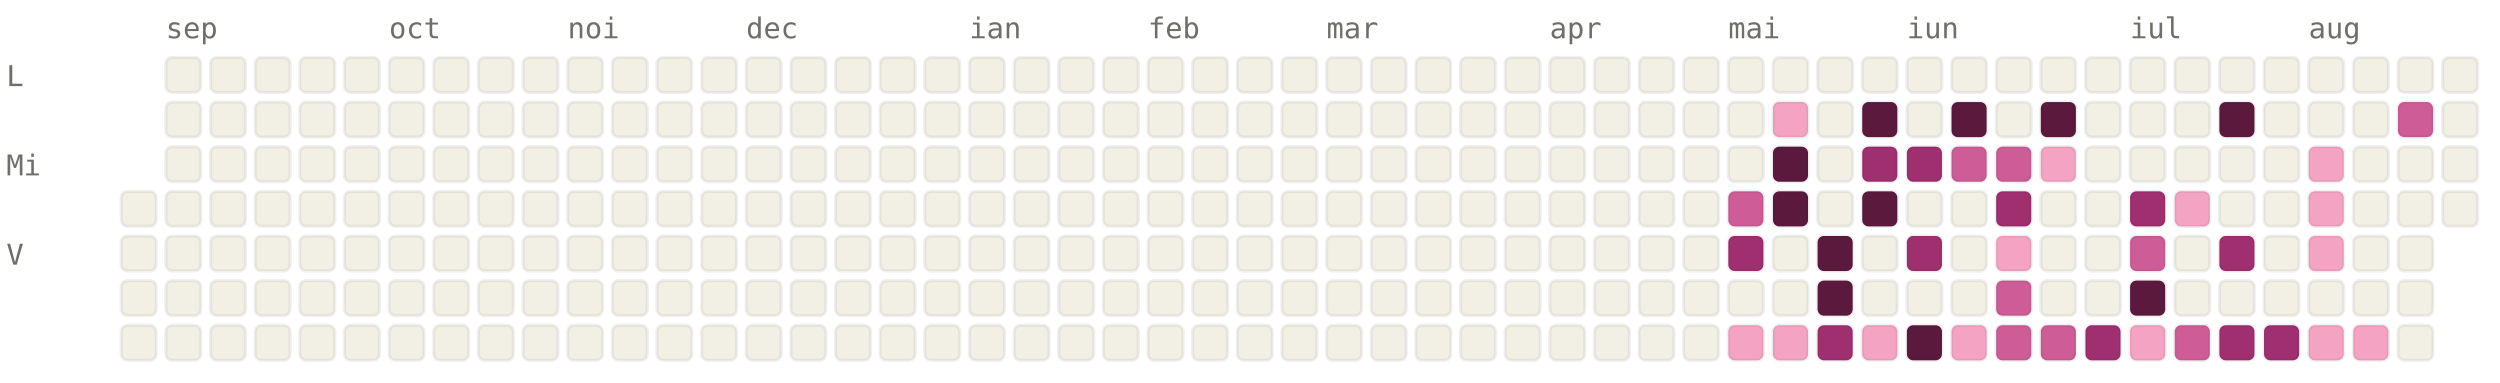
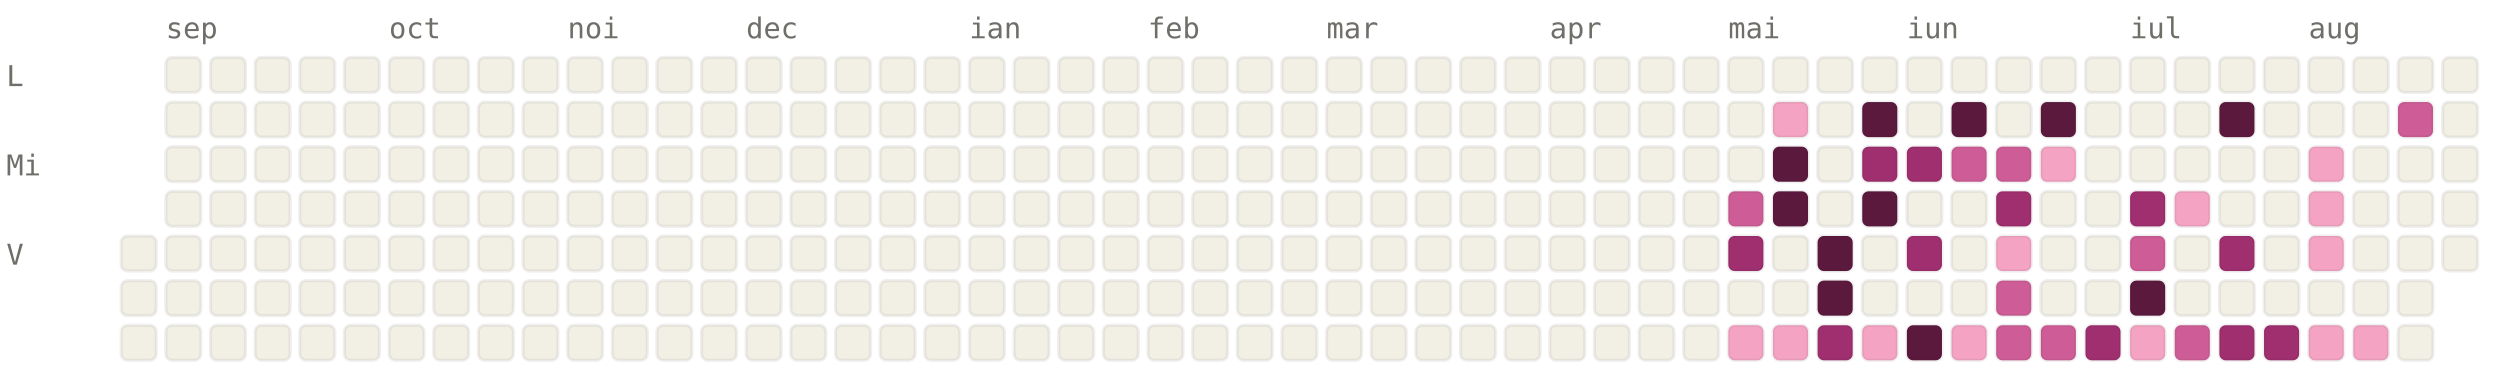
<svg xmlns="http://www.w3.org/2000/svg" viewBox="0 0 784 120" width="784" height="120" font-family="ui-monospace, SFMono-Regular, Menlo, monospace" font-size="9">
  <style>.l0{fill:#F2F0E5;stroke:rgba(0,0,0,0.06)}.l1{fill:#F4A4C2;stroke:rgba(0,0,0,0.06)}.l2{fill:#CE5D97;stroke:rgba(0,0,0,0.06)}.l3{fill:#A02F6F;stroke:rgba(0,0,0,0.06)}.l4{fill:#5C193E;stroke:rgba(0,0,0,0.06)}.lbl{fill:#6F6E69}@media (prefers-color-scheme: dark){.l0{fill:#1C1B1A;stroke:rgba(255,255,255,0.04)}.l1{fill:#451033;stroke:rgba(255,255,255,0.04)}.l2{fill:#751F4F;stroke:rgba(255,255,255,0.04)}.l3{fill:#CE5D97;stroke:rgba(255,255,255,0.04)}.l4{fill:#F4A4C2;stroke:rgba(255,255,255,0.04)}.lbl{fill:#878580}}</style>
  <text x="52" y="12" class="lbl">sep</text>
  <text x="122" y="12" class="lbl">oct</text>
  <text x="178" y="12" class="lbl">noi</text>
  <text x="234" y="12" class="lbl">dec</text>
  <text x="304" y="12" class="lbl">ian</text>
  <text x="360" y="12" class="lbl">feb</text>
  <text x="416" y="12" class="lbl">mar</text>
  <text x="486" y="12" class="lbl">apr</text>
  <text x="542" y="12" class="lbl">mai</text>
  <text x="598" y="12" class="lbl">iun</text>
  <text x="668" y="12" class="lbl">iul</text>
  <text x="724" y="12" class="lbl">aug</text>
  <text x="2" y="27" class="lbl">L</text>
  <text x="2" y="55" class="lbl">Mi</text>
  <text x="2" y="83" class="lbl">V</text>
-   <rect x="38" y="60" width="11" height="11" rx="2" ry="2" class="l0" />
  <rect x="38" y="74" width="11" height="11" rx="2" ry="2" class="l0" />
  <rect x="38" y="88" width="11" height="11" rx="2" ry="2" class="l0" />
  <rect x="38" y="102" width="11" height="11" rx="2" ry="2" class="l0" />
  <rect x="52" y="18" width="11" height="11" rx="2" ry="2" class="l0" />
  <rect x="52" y="32" width="11" height="11" rx="2" ry="2" class="l0" />
  <rect x="52" y="46" width="11" height="11" rx="2" ry="2" class="l0" />
  <rect x="52" y="60" width="11" height="11" rx="2" ry="2" class="l0" />
  <rect x="52" y="74" width="11" height="11" rx="2" ry="2" class="l0" />
  <rect x="52" y="88" width="11" height="11" rx="2" ry="2" class="l0" />
  <rect x="52" y="102" width="11" height="11" rx="2" ry="2" class="l0" />
  <rect x="66" y="18" width="11" height="11" rx="2" ry="2" class="l0" />
  <rect x="66" y="32" width="11" height="11" rx="2" ry="2" class="l0" />
  <rect x="66" y="46" width="11" height="11" rx="2" ry="2" class="l0" />
  <rect x="66" y="60" width="11" height="11" rx="2" ry="2" class="l0" />
  <rect x="66" y="74" width="11" height="11" rx="2" ry="2" class="l0" />
  <rect x="66" y="88" width="11" height="11" rx="2" ry="2" class="l0" />
  <rect x="66" y="102" width="11" height="11" rx="2" ry="2" class="l0" />
  <rect x="80" y="18" width="11" height="11" rx="2" ry="2" class="l0" />
  <rect x="80" y="32" width="11" height="11" rx="2" ry="2" class="l0" />
  <rect x="80" y="46" width="11" height="11" rx="2" ry="2" class="l0" />
  <rect x="80" y="60" width="11" height="11" rx="2" ry="2" class="l0" />
  <rect x="80" y="74" width="11" height="11" rx="2" ry="2" class="l0" />
  <rect x="80" y="88" width="11" height="11" rx="2" ry="2" class="l0" />
  <rect x="80" y="102" width="11" height="11" rx="2" ry="2" class="l0" />
  <rect x="94" y="18" width="11" height="11" rx="2" ry="2" class="l0" />
  <rect x="94" y="32" width="11" height="11" rx="2" ry="2" class="l0" />
  <rect x="94" y="46" width="11" height="11" rx="2" ry="2" class="l0" />
  <rect x="94" y="60" width="11" height="11" rx="2" ry="2" class="l0" />
  <rect x="94" y="74" width="11" height="11" rx="2" ry="2" class="l0" />
  <rect x="94" y="88" width="11" height="11" rx="2" ry="2" class="l0" />
  <rect x="94" y="102" width="11" height="11" rx="2" ry="2" class="l0" />
  <rect x="108" y="18" width="11" height="11" rx="2" ry="2" class="l0" />
  <rect x="108" y="32" width="11" height="11" rx="2" ry="2" class="l0" />
  <rect x="108" y="46" width="11" height="11" rx="2" ry="2" class="l0" />
  <rect x="108" y="60" width="11" height="11" rx="2" ry="2" class="l0" />
  <rect x="108" y="74" width="11" height="11" rx="2" ry="2" class="l0" />
  <rect x="108" y="88" width="11" height="11" rx="2" ry="2" class="l0" />
  <rect x="108" y="102" width="11" height="11" rx="2" ry="2" class="l0" />
  <rect x="122" y="18" width="11" height="11" rx="2" ry="2" class="l0" />
  <rect x="122" y="32" width="11" height="11" rx="2" ry="2" class="l0" />
  <rect x="122" y="46" width="11" height="11" rx="2" ry="2" class="l0" />
  <rect x="122" y="60" width="11" height="11" rx="2" ry="2" class="l0" />
  <rect x="122" y="74" width="11" height="11" rx="2" ry="2" class="l0" />
  <rect x="122" y="88" width="11" height="11" rx="2" ry="2" class="l0" />
  <rect x="122" y="102" width="11" height="11" rx="2" ry="2" class="l0" />
  <rect x="136" y="18" width="11" height="11" rx="2" ry="2" class="l0" />
  <rect x="136" y="32" width="11" height="11" rx="2" ry="2" class="l0" />
  <rect x="136" y="46" width="11" height="11" rx="2" ry="2" class="l0" />
  <rect x="136" y="60" width="11" height="11" rx="2" ry="2" class="l0" />
  <rect x="136" y="74" width="11" height="11" rx="2" ry="2" class="l0" />
  <rect x="136" y="88" width="11" height="11" rx="2" ry="2" class="l0" />
  <rect x="136" y="102" width="11" height="11" rx="2" ry="2" class="l0" />
  <rect x="150" y="18" width="11" height="11" rx="2" ry="2" class="l0" />
  <rect x="150" y="32" width="11" height="11" rx="2" ry="2" class="l0" />
  <rect x="150" y="46" width="11" height="11" rx="2" ry="2" class="l0" />
  <rect x="150" y="60" width="11" height="11" rx="2" ry="2" class="l0" />
  <rect x="150" y="74" width="11" height="11" rx="2" ry="2" class="l0" />
  <rect x="150" y="88" width="11" height="11" rx="2" ry="2" class="l0" />
  <rect x="150" y="102" width="11" height="11" rx="2" ry="2" class="l0" />
  <rect x="164" y="18" width="11" height="11" rx="2" ry="2" class="l0" />
  <rect x="164" y="32" width="11" height="11" rx="2" ry="2" class="l0" />
  <rect x="164" y="46" width="11" height="11" rx="2" ry="2" class="l0" />
  <rect x="164" y="60" width="11" height="11" rx="2" ry="2" class="l0" />
  <rect x="164" y="74" width="11" height="11" rx="2" ry="2" class="l0" />
  <rect x="164" y="88" width="11" height="11" rx="2" ry="2" class="l0" />
  <rect x="164" y="102" width="11" height="11" rx="2" ry="2" class="l0" />
  <rect x="178" y="18" width="11" height="11" rx="2" ry="2" class="l0" />
  <rect x="178" y="32" width="11" height="11" rx="2" ry="2" class="l0" />
  <rect x="178" y="46" width="11" height="11" rx="2" ry="2" class="l0" />
  <rect x="178" y="60" width="11" height="11" rx="2" ry="2" class="l0" />
  <rect x="178" y="74" width="11" height="11" rx="2" ry="2" class="l0" />
  <rect x="178" y="88" width="11" height="11" rx="2" ry="2" class="l0" />
  <rect x="178" y="102" width="11" height="11" rx="2" ry="2" class="l0" />
  <rect x="192" y="18" width="11" height="11" rx="2" ry="2" class="l0" />
  <rect x="192" y="32" width="11" height="11" rx="2" ry="2" class="l0" />
  <rect x="192" y="46" width="11" height="11" rx="2" ry="2" class="l0" />
  <rect x="192" y="60" width="11" height="11" rx="2" ry="2" class="l0" />
  <rect x="192" y="74" width="11" height="11" rx="2" ry="2" class="l0" />
  <rect x="192" y="88" width="11" height="11" rx="2" ry="2" class="l0" />
  <rect x="192" y="102" width="11" height="11" rx="2" ry="2" class="l0" />
  <rect x="206" y="18" width="11" height="11" rx="2" ry="2" class="l0" />
  <rect x="206" y="32" width="11" height="11" rx="2" ry="2" class="l0" />
  <rect x="206" y="46" width="11" height="11" rx="2" ry="2" class="l0" />
  <rect x="206" y="60" width="11" height="11" rx="2" ry="2" class="l0" />
  <rect x="206" y="74" width="11" height="11" rx="2" ry="2" class="l0" />
  <rect x="206" y="88" width="11" height="11" rx="2" ry="2" class="l0" />
  <rect x="206" y="102" width="11" height="11" rx="2" ry="2" class="l0" />
  <rect x="220" y="18" width="11" height="11" rx="2" ry="2" class="l0" />
  <rect x="220" y="32" width="11" height="11" rx="2" ry="2" class="l0" />
  <rect x="220" y="46" width="11" height="11" rx="2" ry="2" class="l0" />
  <rect x="220" y="60" width="11" height="11" rx="2" ry="2" class="l0" />
  <rect x="220" y="74" width="11" height="11" rx="2" ry="2" class="l0" />
  <rect x="220" y="88" width="11" height="11" rx="2" ry="2" class="l0" />
  <rect x="220" y="102" width="11" height="11" rx="2" ry="2" class="l0" />
  <rect x="234" y="18" width="11" height="11" rx="2" ry="2" class="l0" />
  <rect x="234" y="32" width="11" height="11" rx="2" ry="2" class="l0" />
  <rect x="234" y="46" width="11" height="11" rx="2" ry="2" class="l0" />
  <rect x="234" y="60" width="11" height="11" rx="2" ry="2" class="l0" />
  <rect x="234" y="74" width="11" height="11" rx="2" ry="2" class="l0" />
  <rect x="234" y="88" width="11" height="11" rx="2" ry="2" class="l0" />
  <rect x="234" y="102" width="11" height="11" rx="2" ry="2" class="l0" />
  <rect x="248" y="18" width="11" height="11" rx="2" ry="2" class="l0" />
  <rect x="248" y="32" width="11" height="11" rx="2" ry="2" class="l0" />
  <rect x="248" y="46" width="11" height="11" rx="2" ry="2" class="l0" />
  <rect x="248" y="60" width="11" height="11" rx="2" ry="2" class="l0" />
  <rect x="248" y="74" width="11" height="11" rx="2" ry="2" class="l0" />
  <rect x="248" y="88" width="11" height="11" rx="2" ry="2" class="l0" />
  <rect x="248" y="102" width="11" height="11" rx="2" ry="2" class="l0" />
  <rect x="262" y="18" width="11" height="11" rx="2" ry="2" class="l0" />
  <rect x="262" y="32" width="11" height="11" rx="2" ry="2" class="l0" />
  <rect x="262" y="46" width="11" height="11" rx="2" ry="2" class="l0" />
  <rect x="262" y="60" width="11" height="11" rx="2" ry="2" class="l0" />
  <rect x="262" y="74" width="11" height="11" rx="2" ry="2" class="l0" />
  <rect x="262" y="88" width="11" height="11" rx="2" ry="2" class="l0" />
  <rect x="262" y="102" width="11" height="11" rx="2" ry="2" class="l0" />
  <rect x="276" y="18" width="11" height="11" rx="2" ry="2" class="l0" />
  <rect x="276" y="32" width="11" height="11" rx="2" ry="2" class="l0" />
  <rect x="276" y="46" width="11" height="11" rx="2" ry="2" class="l0" />
  <rect x="276" y="60" width="11" height="11" rx="2" ry="2" class="l0" />
  <rect x="276" y="74" width="11" height="11" rx="2" ry="2" class="l0" />
  <rect x="276" y="88" width="11" height="11" rx="2" ry="2" class="l0" />
  <rect x="276" y="102" width="11" height="11" rx="2" ry="2" class="l0" />
  <rect x="290" y="18" width="11" height="11" rx="2" ry="2" class="l0" />
  <rect x="290" y="32" width="11" height="11" rx="2" ry="2" class="l0" />
  <rect x="290" y="46" width="11" height="11" rx="2" ry="2" class="l0" />
  <rect x="290" y="60" width="11" height="11" rx="2" ry="2" class="l0" />
  <rect x="290" y="74" width="11" height="11" rx="2" ry="2" class="l0" />
  <rect x="290" y="88" width="11" height="11" rx="2" ry="2" class="l0" />
  <rect x="290" y="102" width="11" height="11" rx="2" ry="2" class="l0" />
  <rect x="304" y="18" width="11" height="11" rx="2" ry="2" class="l0" />
  <rect x="304" y="32" width="11" height="11" rx="2" ry="2" class="l0" />
  <rect x="304" y="46" width="11" height="11" rx="2" ry="2" class="l0" />
  <rect x="304" y="60" width="11" height="11" rx="2" ry="2" class="l0" />
  <rect x="304" y="74" width="11" height="11" rx="2" ry="2" class="l0" />
  <rect x="304" y="88" width="11" height="11" rx="2" ry="2" class="l0" />
  <rect x="304" y="102" width="11" height="11" rx="2" ry="2" class="l0" />
  <rect x="318" y="18" width="11" height="11" rx="2" ry="2" class="l0" />
  <rect x="318" y="32" width="11" height="11" rx="2" ry="2" class="l0" />
  <rect x="318" y="46" width="11" height="11" rx="2" ry="2" class="l0" />
  <rect x="318" y="60" width="11" height="11" rx="2" ry="2" class="l0" />
  <rect x="318" y="74" width="11" height="11" rx="2" ry="2" class="l0" />
  <rect x="318" y="88" width="11" height="11" rx="2" ry="2" class="l0" />
  <rect x="318" y="102" width="11" height="11" rx="2" ry="2" class="l0" />
  <rect x="332" y="18" width="11" height="11" rx="2" ry="2" class="l0" />
  <rect x="332" y="32" width="11" height="11" rx="2" ry="2" class="l0" />
  <rect x="332" y="46" width="11" height="11" rx="2" ry="2" class="l0" />
  <rect x="332" y="60" width="11" height="11" rx="2" ry="2" class="l0" />
  <rect x="332" y="74" width="11" height="11" rx="2" ry="2" class="l0" />
  <rect x="332" y="88" width="11" height="11" rx="2" ry="2" class="l0" />
  <rect x="332" y="102" width="11" height="11" rx="2" ry="2" class="l0" />
  <rect x="346" y="18" width="11" height="11" rx="2" ry="2" class="l0" />
  <rect x="346" y="32" width="11" height="11" rx="2" ry="2" class="l0" />
  <rect x="346" y="46" width="11" height="11" rx="2" ry="2" class="l0" />
  <rect x="346" y="60" width="11" height="11" rx="2" ry="2" class="l0" />
  <rect x="346" y="74" width="11" height="11" rx="2" ry="2" class="l0" />
  <rect x="346" y="88" width="11" height="11" rx="2" ry="2" class="l0" />
  <rect x="346" y="102" width="11" height="11" rx="2" ry="2" class="l0" />
  <rect x="360" y="18" width="11" height="11" rx="2" ry="2" class="l0" />
  <rect x="360" y="32" width="11" height="11" rx="2" ry="2" class="l0" />
  <rect x="360" y="46" width="11" height="11" rx="2" ry="2" class="l0" />
  <rect x="360" y="60" width="11" height="11" rx="2" ry="2" class="l0" />
  <rect x="360" y="74" width="11" height="11" rx="2" ry="2" class="l0" />
  <rect x="360" y="88" width="11" height="11" rx="2" ry="2" class="l0" />
  <rect x="360" y="102" width="11" height="11" rx="2" ry="2" class="l0" />
  <rect x="374" y="18" width="11" height="11" rx="2" ry="2" class="l0" />
  <rect x="374" y="32" width="11" height="11" rx="2" ry="2" class="l0" />
  <rect x="374" y="46" width="11" height="11" rx="2" ry="2" class="l0" />
  <rect x="374" y="60" width="11" height="11" rx="2" ry="2" class="l0" />
  <rect x="374" y="74" width="11" height="11" rx="2" ry="2" class="l0" />
  <rect x="374" y="88" width="11" height="11" rx="2" ry="2" class="l0" />
  <rect x="374" y="102" width="11" height="11" rx="2" ry="2" class="l0" />
  <rect x="388" y="18" width="11" height="11" rx="2" ry="2" class="l0" />
  <rect x="388" y="32" width="11" height="11" rx="2" ry="2" class="l0" />
  <rect x="388" y="46" width="11" height="11" rx="2" ry="2" class="l0" />
  <rect x="388" y="60" width="11" height="11" rx="2" ry="2" class="l0" />
  <rect x="388" y="74" width="11" height="11" rx="2" ry="2" class="l0" />
  <rect x="388" y="88" width="11" height="11" rx="2" ry="2" class="l0" />
  <rect x="388" y="102" width="11" height="11" rx="2" ry="2" class="l0" />
  <rect x="402" y="18" width="11" height="11" rx="2" ry="2" class="l0" />
  <rect x="402" y="32" width="11" height="11" rx="2" ry="2" class="l0" />
  <rect x="402" y="46" width="11" height="11" rx="2" ry="2" class="l0" />
  <rect x="402" y="60" width="11" height="11" rx="2" ry="2" class="l0" />
  <rect x="402" y="74" width="11" height="11" rx="2" ry="2" class="l0" />
  <rect x="402" y="88" width="11" height="11" rx="2" ry="2" class="l0" />
  <rect x="402" y="102" width="11" height="11" rx="2" ry="2" class="l0" />
  <rect x="416" y="18" width="11" height="11" rx="2" ry="2" class="l0" />
  <rect x="416" y="32" width="11" height="11" rx="2" ry="2" class="l0" />
  <rect x="416" y="46" width="11" height="11" rx="2" ry="2" class="l0" />
  <rect x="416" y="60" width="11" height="11" rx="2" ry="2" class="l0" />
  <rect x="416" y="74" width="11" height="11" rx="2" ry="2" class="l0" />
  <rect x="416" y="88" width="11" height="11" rx="2" ry="2" class="l0" />
  <rect x="416" y="102" width="11" height="11" rx="2" ry="2" class="l0" />
  <rect x="430" y="18" width="11" height="11" rx="2" ry="2" class="l0" />
  <rect x="430" y="32" width="11" height="11" rx="2" ry="2" class="l0" />
  <rect x="430" y="46" width="11" height="11" rx="2" ry="2" class="l0" />
  <rect x="430" y="60" width="11" height="11" rx="2" ry="2" class="l0" />
  <rect x="430" y="74" width="11" height="11" rx="2" ry="2" class="l0" />
  <rect x="430" y="88" width="11" height="11" rx="2" ry="2" class="l0" />
  <rect x="430" y="102" width="11" height="11" rx="2" ry="2" class="l0" />
  <rect x="444" y="18" width="11" height="11" rx="2" ry="2" class="l0" />
  <rect x="444" y="32" width="11" height="11" rx="2" ry="2" class="l0" />
  <rect x="444" y="46" width="11" height="11" rx="2" ry="2" class="l0" />
  <rect x="444" y="60" width="11" height="11" rx="2" ry="2" class="l0" />
  <rect x="444" y="74" width="11" height="11" rx="2" ry="2" class="l0" />
  <rect x="444" y="88" width="11" height="11" rx="2" ry="2" class="l0" />
  <rect x="444" y="102" width="11" height="11" rx="2" ry="2" class="l0" />
  <rect x="458" y="18" width="11" height="11" rx="2" ry="2" class="l0" />
  <rect x="458" y="32" width="11" height="11" rx="2" ry="2" class="l0" />
  <rect x="458" y="46" width="11" height="11" rx="2" ry="2" class="l0" />
  <rect x="458" y="60" width="11" height="11" rx="2" ry="2" class="l0" />
  <rect x="458" y="74" width="11" height="11" rx="2" ry="2" class="l0" />
  <rect x="458" y="88" width="11" height="11" rx="2" ry="2" class="l0" />
  <rect x="458" y="102" width="11" height="11" rx="2" ry="2" class="l0" />
  <rect x="472" y="18" width="11" height="11" rx="2" ry="2" class="l0" />
  <rect x="472" y="32" width="11" height="11" rx="2" ry="2" class="l0" />
  <rect x="472" y="46" width="11" height="11" rx="2" ry="2" class="l0" />
  <rect x="472" y="60" width="11" height="11" rx="2" ry="2" class="l0" />
  <rect x="472" y="74" width="11" height="11" rx="2" ry="2" class="l0" />
  <rect x="472" y="88" width="11" height="11" rx="2" ry="2" class="l0" />
  <rect x="472" y="102" width="11" height="11" rx="2" ry="2" class="l0" />
  <rect x="486" y="18" width="11" height="11" rx="2" ry="2" class="l0" />
  <rect x="486" y="32" width="11" height="11" rx="2" ry="2" class="l0" />
  <rect x="486" y="46" width="11" height="11" rx="2" ry="2" class="l0" />
  <rect x="486" y="60" width="11" height="11" rx="2" ry="2" class="l0" />
  <rect x="486" y="74" width="11" height="11" rx="2" ry="2" class="l0" />
  <rect x="486" y="88" width="11" height="11" rx="2" ry="2" class="l0" />
  <rect x="486" y="102" width="11" height="11" rx="2" ry="2" class="l0" />
  <rect x="500" y="18" width="11" height="11" rx="2" ry="2" class="l0" />
  <rect x="500" y="32" width="11" height="11" rx="2" ry="2" class="l0" />
  <rect x="500" y="46" width="11" height="11" rx="2" ry="2" class="l0" />
  <rect x="500" y="60" width="11" height="11" rx="2" ry="2" class="l0" />
  <rect x="500" y="74" width="11" height="11" rx="2" ry="2" class="l0" />
  <rect x="500" y="88" width="11" height="11" rx="2" ry="2" class="l0" />
  <rect x="500" y="102" width="11" height="11" rx="2" ry="2" class="l0" />
  <rect x="514" y="18" width="11" height="11" rx="2" ry="2" class="l0" />
  <rect x="514" y="32" width="11" height="11" rx="2" ry="2" class="l0" />
  <rect x="514" y="46" width="11" height="11" rx="2" ry="2" class="l0" />
  <rect x="514" y="60" width="11" height="11" rx="2" ry="2" class="l0" />
  <rect x="514" y="74" width="11" height="11" rx="2" ry="2" class="l0" />
  <rect x="514" y="88" width="11" height="11" rx="2" ry="2" class="l0" />
  <rect x="514" y="102" width="11" height="11" rx="2" ry="2" class="l0" />
  <rect x="528" y="18" width="11" height="11" rx="2" ry="2" class="l0" />
  <rect x="528" y="32" width="11" height="11" rx="2" ry="2" class="l0" />
  <rect x="528" y="46" width="11" height="11" rx="2" ry="2" class="l0" />
  <rect x="528" y="60" width="11" height="11" rx="2" ry="2" class="l0" />
  <rect x="528" y="74" width="11" height="11" rx="2" ry="2" class="l0" />
  <rect x="528" y="88" width="11" height="11" rx="2" ry="2" class="l0" />
  <rect x="528" y="102" width="11" height="11" rx="2" ry="2" class="l0" />
  <rect x="542" y="18" width="11" height="11" rx="2" ry="2" class="l0" />
  <rect x="542" y="32" width="11" height="11" rx="2" ry="2" class="l0" />
  <rect x="542" y="46" width="11" height="11" rx="2" ry="2" class="l0" />
  <rect x="542" y="60" width="11" height="11" rx="2" ry="2" class="l2" />
  <rect x="542" y="74" width="11" height="11" rx="2" ry="2" class="l3" />
  <rect x="542" y="88" width="11" height="11" rx="2" ry="2" class="l0" />
  <rect x="542" y="102" width="11" height="11" rx="2" ry="2" class="l1" />
  <rect x="556" y="18" width="11" height="11" rx="2" ry="2" class="l0" />
  <rect x="556" y="32" width="11" height="11" rx="2" ry="2" class="l1" />
  <rect x="556" y="46" width="11" height="11" rx="2" ry="2" class="l4" />
  <rect x="556" y="60" width="11" height="11" rx="2" ry="2" class="l4" />
  <rect x="556" y="74" width="11" height="11" rx="2" ry="2" class="l0" />
  <rect x="556" y="88" width="11" height="11" rx="2" ry="2" class="l0" />
  <rect x="556" y="102" width="11" height="11" rx="2" ry="2" class="l1" />
  <rect x="570" y="18" width="11" height="11" rx="2" ry="2" class="l0" />
  <rect x="570" y="32" width="11" height="11" rx="2" ry="2" class="l0" />
  <rect x="570" y="46" width="11" height="11" rx="2" ry="2" class="l0" />
  <rect x="570" y="60" width="11" height="11" rx="2" ry="2" class="l0" />
  <rect x="570" y="74" width="11" height="11" rx="2" ry="2" class="l4" />
  <rect x="570" y="88" width="11" height="11" rx="2" ry="2" class="l4" />
  <rect x="570" y="102" width="11" height="11" rx="2" ry="2" class="l3" />
  <rect x="584" y="18" width="11" height="11" rx="2" ry="2" class="l0" />
  <rect x="584" y="32" width="11" height="11" rx="2" ry="2" class="l4" />
  <rect x="584" y="46" width="11" height="11" rx="2" ry="2" class="l3" />
  <rect x="584" y="60" width="11" height="11" rx="2" ry="2" class="l4" />
  <rect x="584" y="74" width="11" height="11" rx="2" ry="2" class="l0" />
  <rect x="584" y="88" width="11" height="11" rx="2" ry="2" class="l0" />
  <rect x="584" y="102" width="11" height="11" rx="2" ry="2" class="l1" />
  <rect x="598" y="18" width="11" height="11" rx="2" ry="2" class="l0" />
  <rect x="598" y="32" width="11" height="11" rx="2" ry="2" class="l0" />
  <rect x="598" y="46" width="11" height="11" rx="2" ry="2" class="l3" />
  <rect x="598" y="60" width="11" height="11" rx="2" ry="2" class="l0" />
  <rect x="598" y="74" width="11" height="11" rx="2" ry="2" class="l3" />
  <rect x="598" y="88" width="11" height="11" rx="2" ry="2" class="l0" />
  <rect x="598" y="102" width="11" height="11" rx="2" ry="2" class="l4" />
  <rect x="612" y="18" width="11" height="11" rx="2" ry="2" class="l0" />
  <rect x="612" y="32" width="11" height="11" rx="2" ry="2" class="l4" />
  <rect x="612" y="46" width="11" height="11" rx="2" ry="2" class="l2" />
  <rect x="612" y="60" width="11" height="11" rx="2" ry="2" class="l0" />
  <rect x="612" y="74" width="11" height="11" rx="2" ry="2" class="l0" />
  <rect x="612" y="88" width="11" height="11" rx="2" ry="2" class="l0" />
  <rect x="612" y="102" width="11" height="11" rx="2" ry="2" class="l1" />
  <rect x="626" y="18" width="11" height="11" rx="2" ry="2" class="l0" />
  <rect x="626" y="32" width="11" height="11" rx="2" ry="2" class="l0" />
  <rect x="626" y="46" width="11" height="11" rx="2" ry="2" class="l2" />
  <rect x="626" y="60" width="11" height="11" rx="2" ry="2" class="l3" />
  <rect x="626" y="74" width="11" height="11" rx="2" ry="2" class="l1" />
  <rect x="626" y="88" width="11" height="11" rx="2" ry="2" class="l2" />
  <rect x="626" y="102" width="11" height="11" rx="2" ry="2" class="l2" />
  <rect x="640" y="18" width="11" height="11" rx="2" ry="2" class="l0" />
  <rect x="640" y="32" width="11" height="11" rx="2" ry="2" class="l4" />
  <rect x="640" y="46" width="11" height="11" rx="2" ry="2" class="l1" />
  <rect x="640" y="60" width="11" height="11" rx="2" ry="2" class="l0" />
  <rect x="640" y="74" width="11" height="11" rx="2" ry="2" class="l0" />
  <rect x="640" y="88" width="11" height="11" rx="2" ry="2" class="l0" />
  <rect x="640" y="102" width="11" height="11" rx="2" ry="2" class="l2" />
  <rect x="654" y="18" width="11" height="11" rx="2" ry="2" class="l0" />
  <rect x="654" y="32" width="11" height="11" rx="2" ry="2" class="l0" />
  <rect x="654" y="46" width="11" height="11" rx="2" ry="2" class="l0" />
  <rect x="654" y="60" width="11" height="11" rx="2" ry="2" class="l0" />
  <rect x="654" y="74" width="11" height="11" rx="2" ry="2" class="l0" />
  <rect x="654" y="88" width="11" height="11" rx="2" ry="2" class="l0" />
  <rect x="654" y="102" width="11" height="11" rx="2" ry="2" class="l3" />
  <rect x="668" y="18" width="11" height="11" rx="2" ry="2" class="l0" />
  <rect x="668" y="32" width="11" height="11" rx="2" ry="2" class="l0" />
  <rect x="668" y="46" width="11" height="11" rx="2" ry="2" class="l0" />
  <rect x="668" y="60" width="11" height="11" rx="2" ry="2" class="l3" />
  <rect x="668" y="74" width="11" height="11" rx="2" ry="2" class="l2" />
  <rect x="668" y="88" width="11" height="11" rx="2" ry="2" class="l4" />
  <rect x="668" y="102" width="11" height="11" rx="2" ry="2" class="l1" />
  <rect x="682" y="18" width="11" height="11" rx="2" ry="2" class="l0" />
  <rect x="682" y="32" width="11" height="11" rx="2" ry="2" class="l0" />
  <rect x="682" y="46" width="11" height="11" rx="2" ry="2" class="l0" />
  <rect x="682" y="60" width="11" height="11" rx="2" ry="2" class="l1" />
  <rect x="682" y="74" width="11" height="11" rx="2" ry="2" class="l0" />
  <rect x="682" y="88" width="11" height="11" rx="2" ry="2" class="l0" />
  <rect x="682" y="102" width="11" height="11" rx="2" ry="2" class="l2" />
  <rect x="696" y="18" width="11" height="11" rx="2" ry="2" class="l0" />
  <rect x="696" y="32" width="11" height="11" rx="2" ry="2" class="l4" />
  <rect x="696" y="46" width="11" height="11" rx="2" ry="2" class="l0" />
  <rect x="696" y="60" width="11" height="11" rx="2" ry="2" class="l0" />
  <rect x="696" y="74" width="11" height="11" rx="2" ry="2" class="l3" />
  <rect x="696" y="88" width="11" height="11" rx="2" ry="2" class="l0" />
  <rect x="696" y="102" width="11" height="11" rx="2" ry="2" class="l3" />
  <rect x="710" y="18" width="11" height="11" rx="2" ry="2" class="l0" />
  <rect x="710" y="32" width="11" height="11" rx="2" ry="2" class="l0" />
  <rect x="710" y="46" width="11" height="11" rx="2" ry="2" class="l0" />
  <rect x="710" y="60" width="11" height="11" rx="2" ry="2" class="l0" />
  <rect x="710" y="74" width="11" height="11" rx="2" ry="2" class="l0" />
  <rect x="710" y="88" width="11" height="11" rx="2" ry="2" class="l0" />
  <rect x="710" y="102" width="11" height="11" rx="2" ry="2" class="l3" />
  <rect x="724" y="18" width="11" height="11" rx="2" ry="2" class="l0" />
  <rect x="724" y="32" width="11" height="11" rx="2" ry="2" class="l0" />
  <rect x="724" y="46" width="11" height="11" rx="2" ry="2" class="l1" />
  <rect x="724" y="60" width="11" height="11" rx="2" ry="2" class="l1" />
  <rect x="724" y="74" width="11" height="11" rx="2" ry="2" class="l1" />
  <rect x="724" y="88" width="11" height="11" rx="2" ry="2" class="l0" />
  <rect x="724" y="102" width="11" height="11" rx="2" ry="2" class="l1" />
  <rect x="738" y="18" width="11" height="11" rx="2" ry="2" class="l0" />
  <rect x="738" y="32" width="11" height="11" rx="2" ry="2" class="l0" />
  <rect x="738" y="46" width="11" height="11" rx="2" ry="2" class="l0" />
  <rect x="738" y="60" width="11" height="11" rx="2" ry="2" class="l0" />
  <rect x="738" y="74" width="11" height="11" rx="2" ry="2" class="l0" />
  <rect x="738" y="88" width="11" height="11" rx="2" ry="2" class="l0" />
  <rect x="738" y="102" width="11" height="11" rx="2" ry="2" class="l1" />
  <rect x="752" y="18" width="11" height="11" rx="2" ry="2" class="l0" />
  <rect x="752" y="32" width="11" height="11" rx="2" ry="2" class="l2" />
  <rect x="752" y="46" width="11" height="11" rx="2" ry="2" class="l0" />
  <rect x="752" y="60" width="11" height="11" rx="2" ry="2" class="l0" />
  <rect x="752" y="74" width="11" height="11" rx="2" ry="2" class="l0" />
  <rect x="752" y="88" width="11" height="11" rx="2" ry="2" class="l0" />
  <rect x="752" y="102" width="11" height="11" rx="2" ry="2" class="l0" />
  <rect x="766" y="18" width="11" height="11" rx="2" ry="2" class="l0" />
  <rect x="766" y="32" width="11" height="11" rx="2" ry="2" class="l0" />
  <rect x="766" y="46" width="11" height="11" rx="2" ry="2" class="l0" />
  <rect x="766" y="60" width="11" height="11" rx="2" ry="2" class="l0" />
+   <rect x="766" y="74" width="11" height="11" rx="2" ry="2" class="l0" />
</svg>
